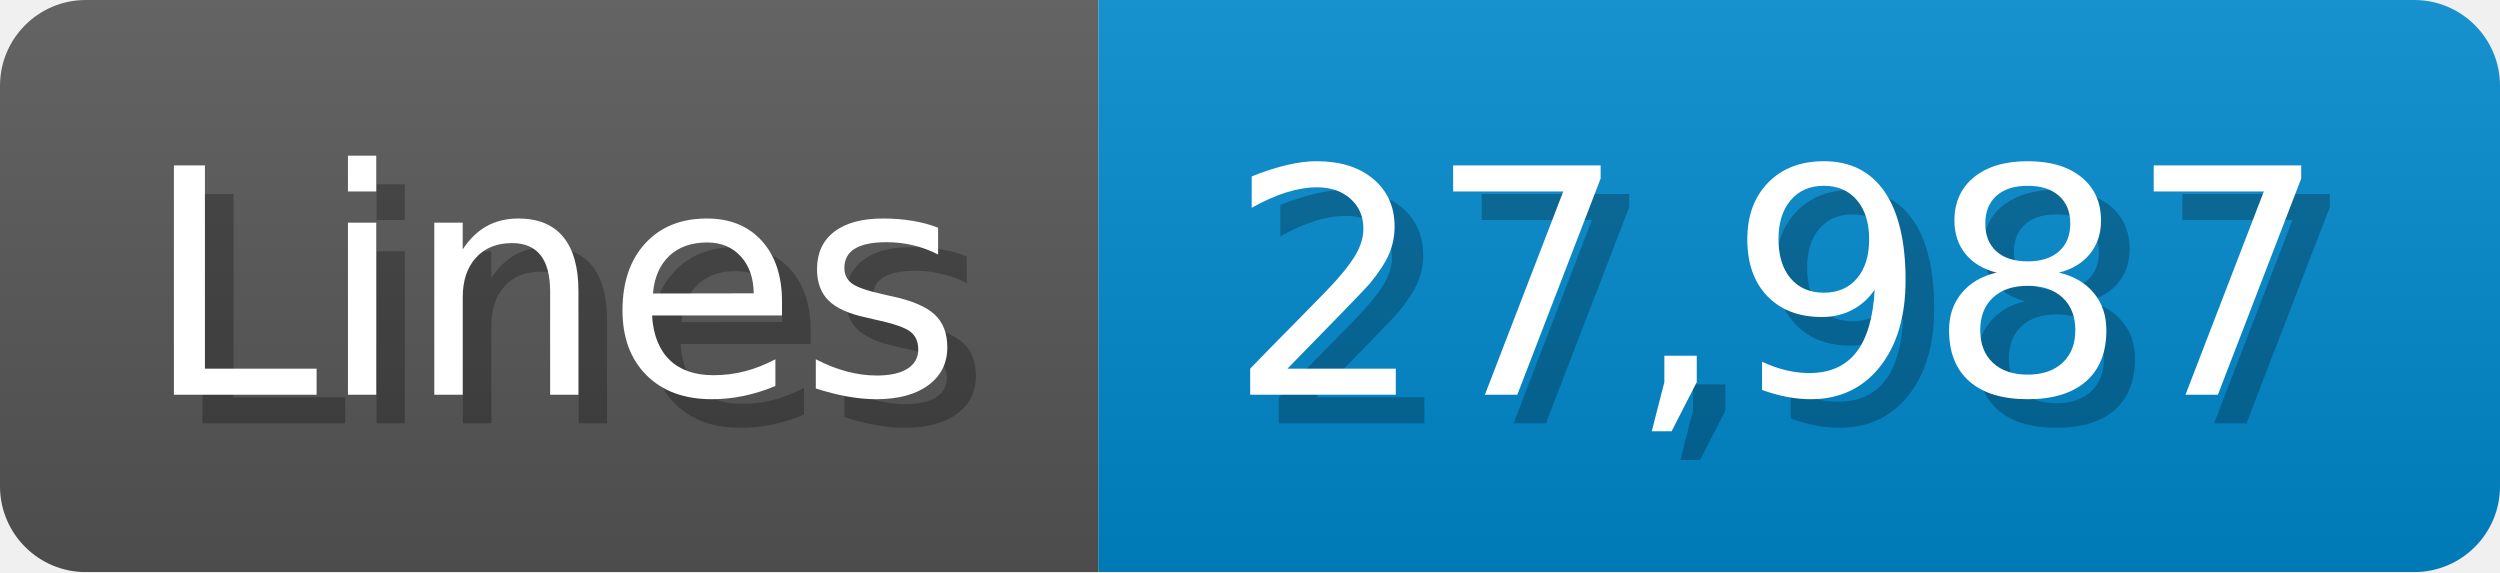
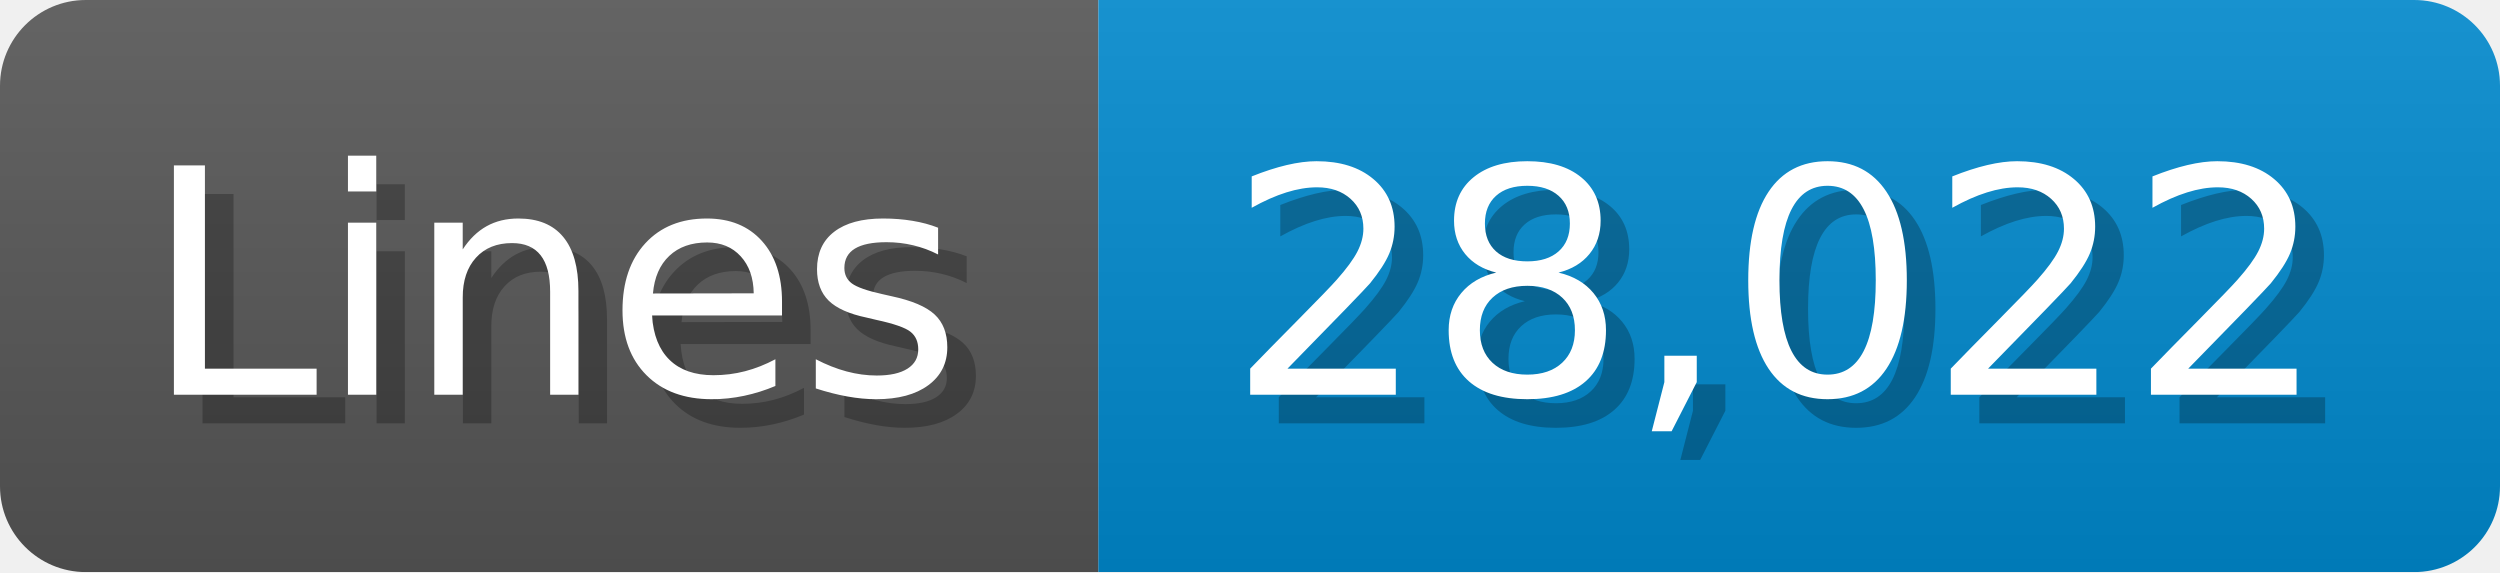
<svg xmlns="http://www.w3.org/2000/svg" width="87.4" height="20" viewBox="0 0 874 200">
  <linearGradient id="a" x2="0" y2="100%">
    <stop offset="0" stop-opacity=".1" stop-color="#EEE" />
    <stop offset="1" stop-opacity=".1" />
  </linearGradient>
  <mask id="m">
    <rect width="874" height="200" rx="30" fill="#FFF" />
  </mask>
  <g mask="url(#m)">
    <rect width="384" height="200" fill="#555" />
    <rect width="490" height="200" fill="#08C" x="384" />
    <rect width="874" height="200" fill="url(#a)" />
  </g>
  <g fill="#fff" text-anchor="start" font-family="Verdana,DejaVu Sans,sans-serif" font-size="110">
    <text x="60" y="148" textLength="284" fill="#000" opacity="0.25">Lines</text>
    <text x="50" y="138" textLength="284">Lines</text>
-     <text x="439" y="148" textLength="390" fill="#000" opacity="0.25">27,987</text>
-     <text x="429" y="138" textLength="390">27,987</text>
+     <text x="439" y="148" textLength="390" fill="#000" opacity="0.25">28,022</text>
+     <text x="429" y="138" textLength="390">28,022</text>
  </g>
</svg>
